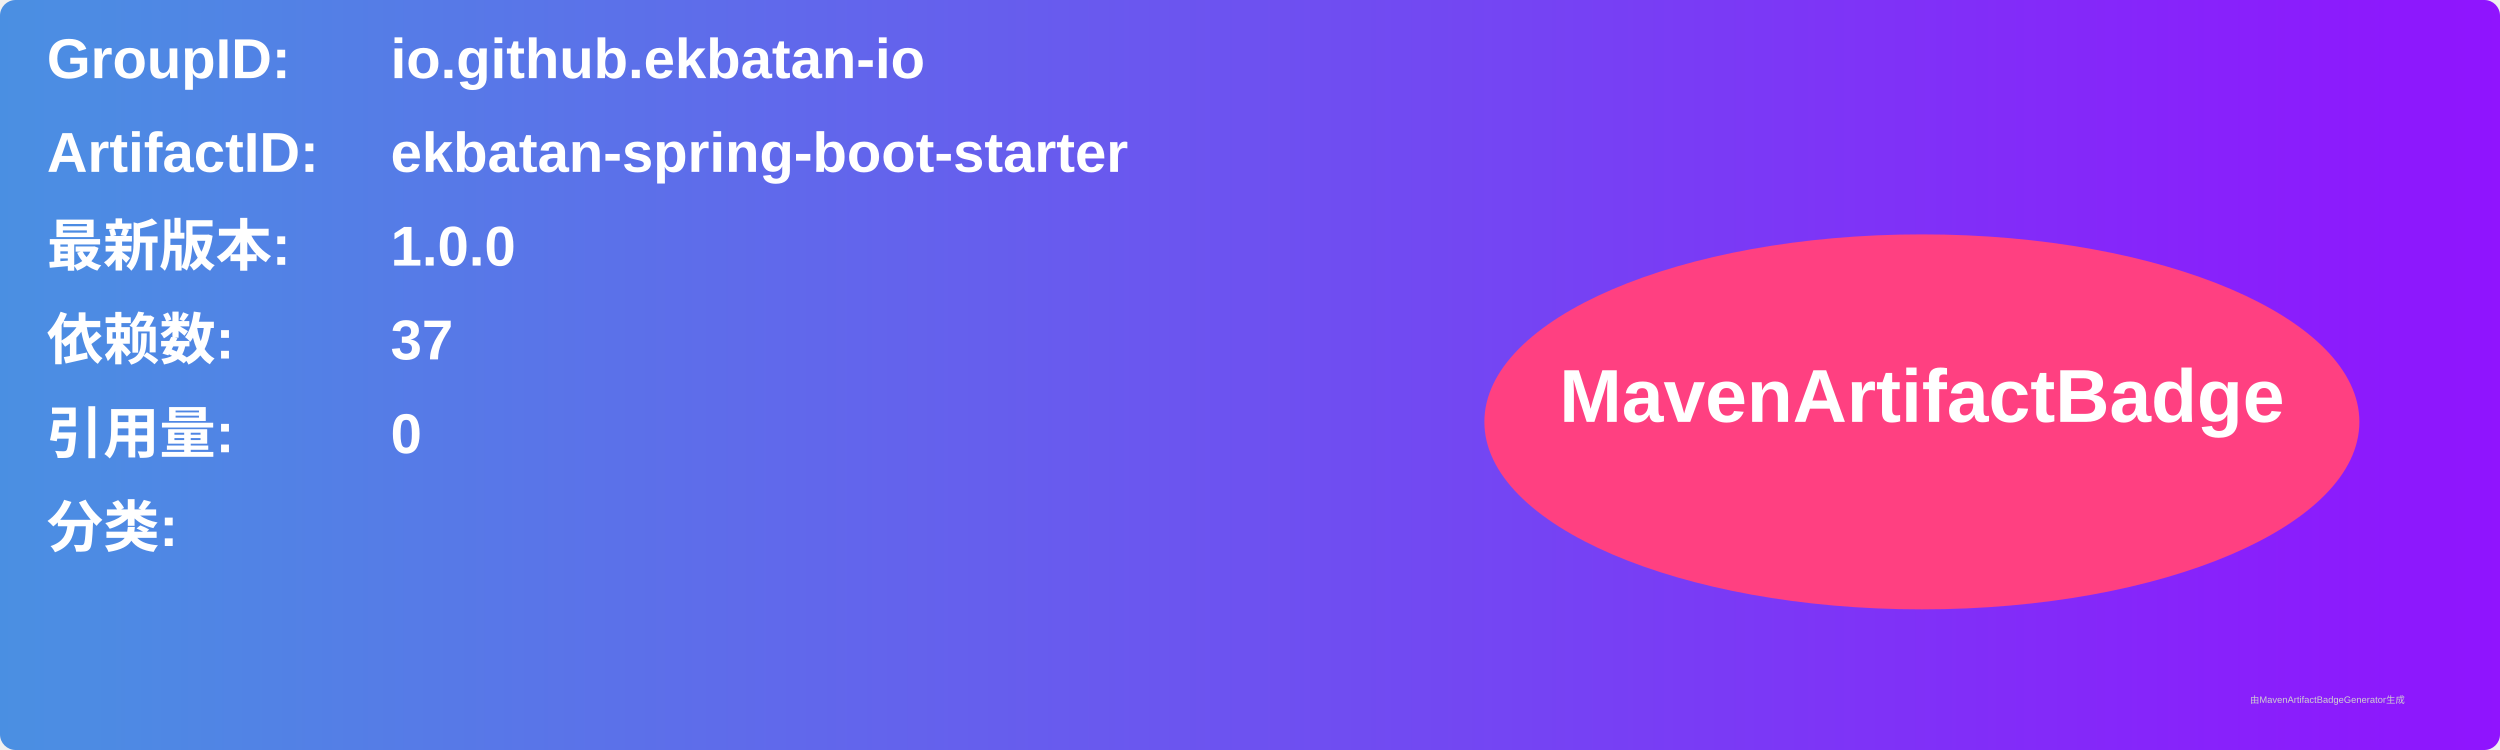
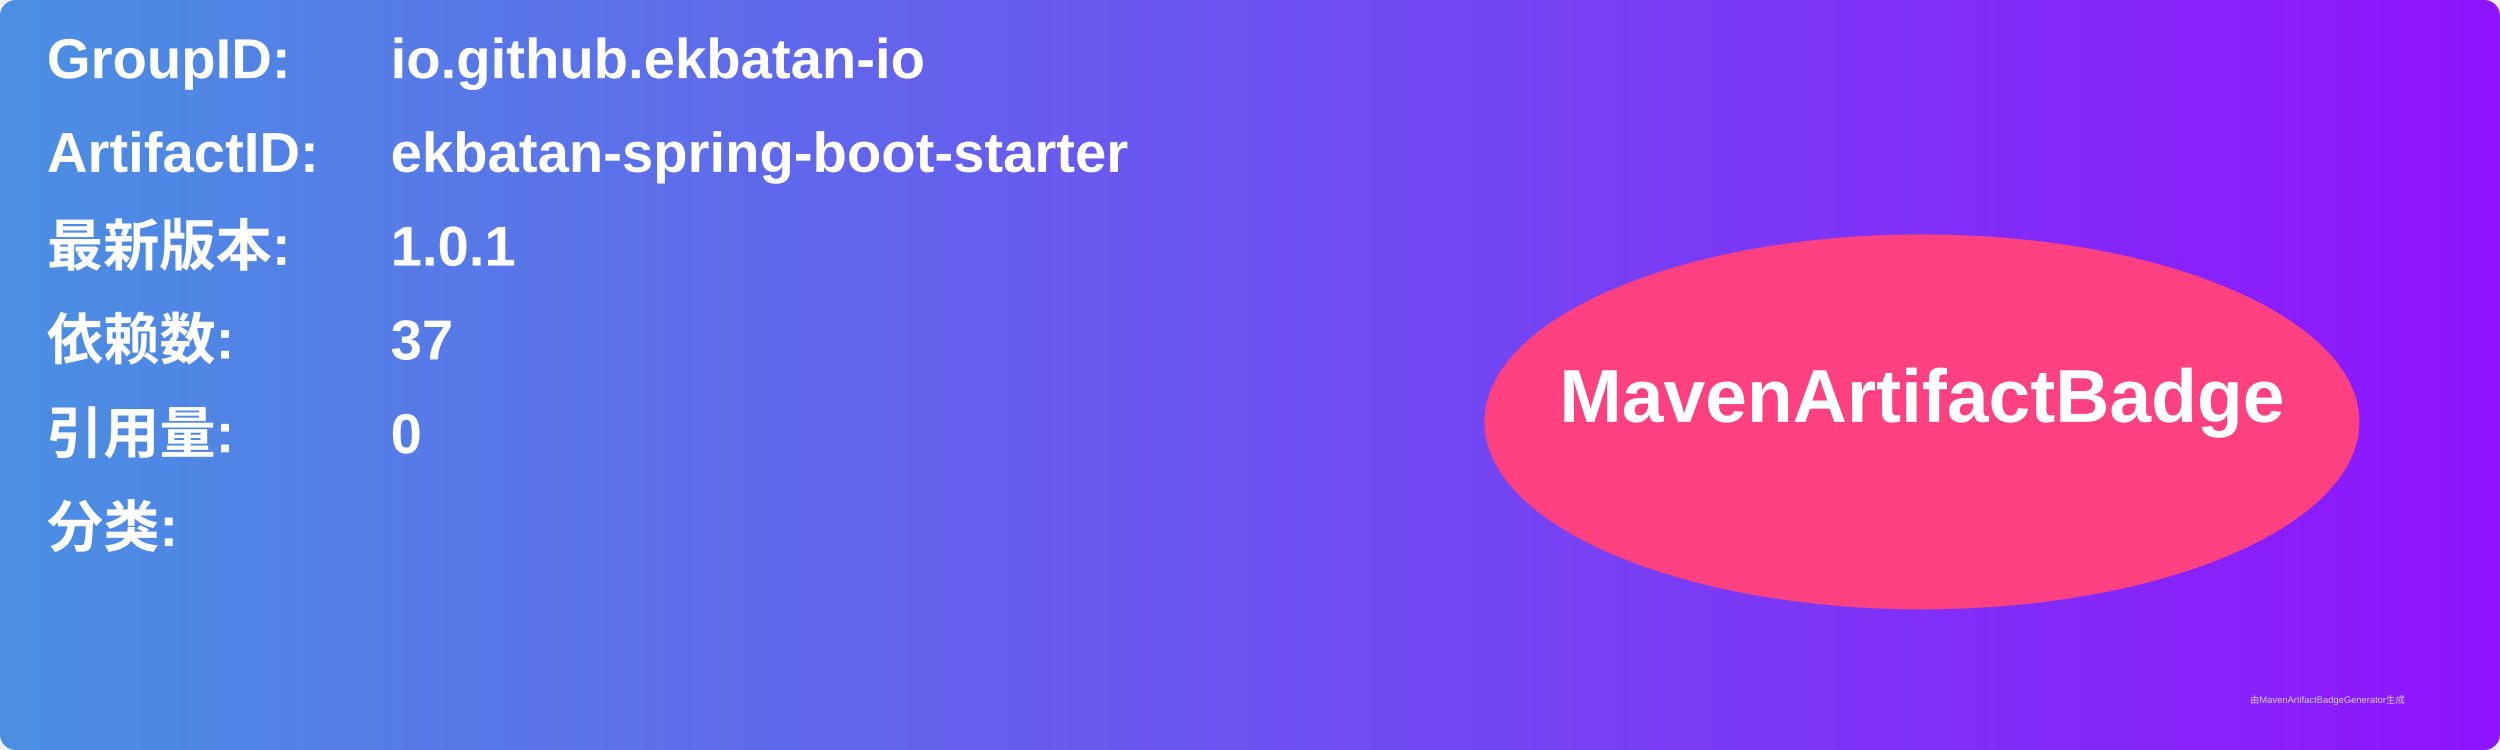
<svg xmlns="http://www.w3.org/2000/svg" width="800" height="240" viewBox="0 0 800 240">
  <linearGradient id="grad" x1="0%" y1="0%" x2="100%" y2="0%">
    <stop offset="0%" stop-color="#4a90e2" />
    <stop offset="100%" stop-color="#9013fe" />
  </linearGradient>
  <rect width="100%" height="100%" rx="5" ry="5" fill="url(#grad)" />
  <g transform="translate(15, 15)">
    <text x="0" y="10" font-family="Arial" font-size="18" fill="white" font-weight="bold" width="260">GroupID:</text>
    <text x="110" y="10" font-family="Arial" font-size="18" fill="white" font-weight="bold" width="460">io.github.ekbatan-io</text>
    <text x="0" y="40" font-family="Arial" font-size="18" fill="white" font-weight="bold" width="260">ArtifactID:</text>
    <text x="110" y="40" font-family="Arial" font-size="18" fill="white" font-weight="bold" width="460">ekbatan-spring-boot-starter</text>
    <text x="0" y="70" font-family="Arial" font-size="18" fill="white" font-weight="bold">最新版本:</text>
    <text x="110" y="70" font-family="Arial" font-size="18" fill="white" font-weight="bold">
-       <tspan font-weight="bold">1.0.0</tspan>
+       <tspan font-weight="bold">1.0.1</tspan>
    </text>
    <text x="0" y="100" font-family="Arial" font-size="18" fill="white" font-weight="bold">依赖数: </text>
    <text x="110" y="100" font-family="Arial" font-size="18" fill="white">
      <tspan font-weight="bold">37</tspan>
    </text>
    <text x="0" y="130" font-family="Arial" font-size="18" fill="white" font-weight="bold">引用量: </text>
    <text x="110" y="130" font-family="Arial" font-size="18" fill="white">
      <tspan font-weight="bold">0</tspan>
    </text>
    <text x="0" y="160" font-family="Arial" font-size="18" fill="white" font-weight="bold">分类:</text>
    <text x="10" y="190" font-family="Arial" font-size="10" fill="white">
      <tspan font-weight="bold" />
    </text>
    <ellipse cx="600" cy="120" rx="140" ry="60" fill="#ff4081" />
    <text x="600" y="120" text-anchor="middle" font-family="Arial" font-size="24" fill="white" font-weight="bold">MavenArtifactBadge</text>
  </g>
  <text x="720" y="225" font-family="Arial" font-size="3" fill="#d0d0d0">由MavenArtifactBadgeGenerator生成</text>
</svg>
